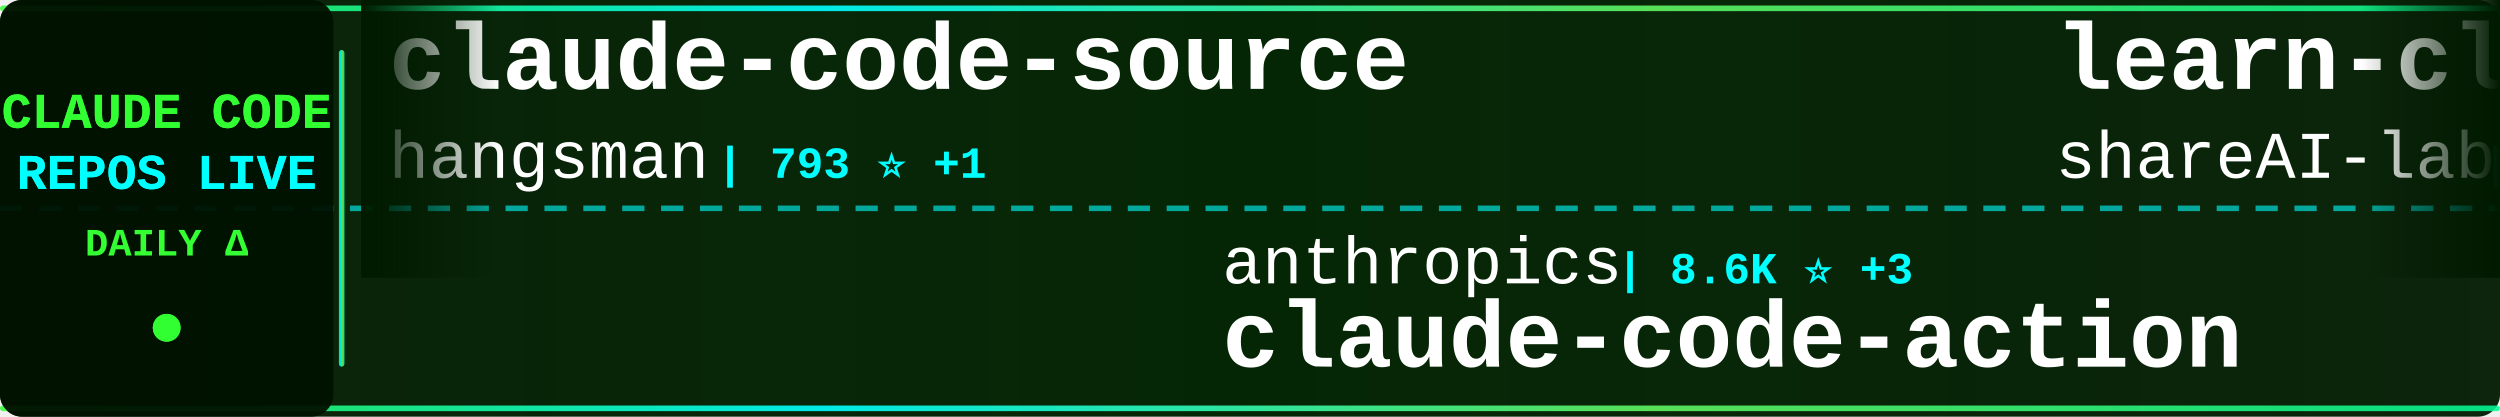
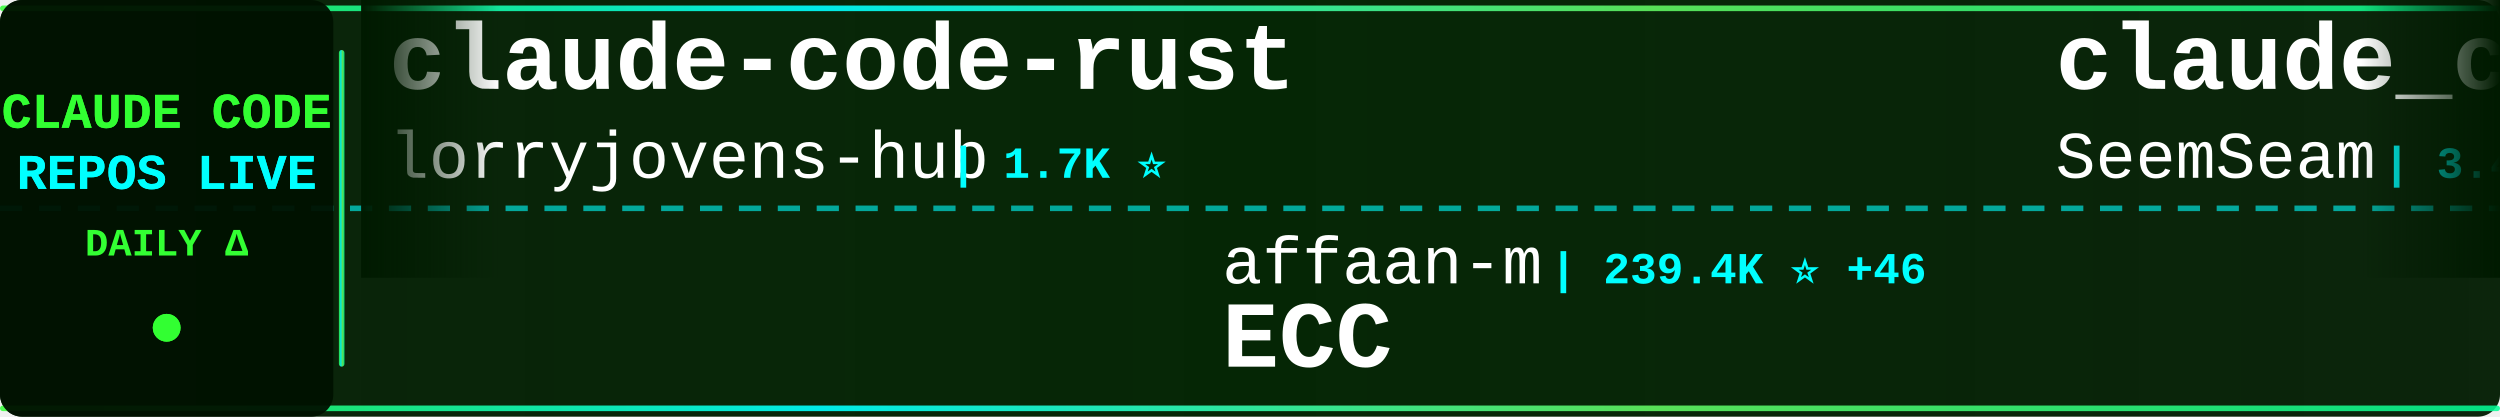
<svg xmlns="http://www.w3.org/2000/svg" width="900" height="150">
  <defs>
    <linearGradient id="tickerBg" x1="0%" y1="0%" x2="100%" y2="0%">
      <stop offset="0%" style="stop-color:#001a00;stop-opacity:0.95" />
      <stop offset="50%" style="stop-color:#002200;stop-opacity:0.98" />
      <stop offset="100%" style="stop-color:#001a00;stop-opacity:0.95" />
    </linearGradient>
    <linearGradient id="borderGrad" x1="0%" y1="0%" x2="100%" y2="0%">
      <stop offset="0%" style="stop-color:#33ff33;stop-opacity:0.85">
        <animate attributeName="stop-opacity" values="0.85;1;0.85" dur="2s" repeatCount="indefinite" />
      </stop>
      <stop offset="33%" style="stop-color:#00ffff;stop-opacity:0.9">
        <animate attributeName="stop-opacity" values="0.9;1;0.9" dur="2.2s" repeatCount="indefinite" />
      </stop>
      <stop offset="66%" style="stop-color:#66ff66;stop-opacity:0.85">
        <animate attributeName="stop-opacity" values="0.85;1;0.85" dur="1.8s" repeatCount="indefinite" />
      </stop>
      <stop offset="100%" style="stop-color:#00ff99;stop-opacity:0.85">
        <animate attributeName="stop-opacity" values="0.85;1;0.85" dur="2s" repeatCount="indefinite" />
      </stop>
    </linearGradient>
    <filter id="textGlow">
      <feGaussianBlur stdDeviation="0.1" result="coloredBlur" />
      <feMerge>
        <feMergeNode in="coloredBlur" />
        <feMergeNode in="SourceGraphic" />
      </feMerge>
    </filter>
    <filter id="metricGlow">
      <feGaussianBlur stdDeviation="0.2" result="coloredBlur" />
      <feMerge>
        <feMergeNode in="coloredBlur" />
        <feMergeNode in="SourceGraphic" />
      </feMerge>
    </filter>
    <linearGradient id="leftFade" x1="0%" y1="0%" x2="100%" y2="0%">
      <stop offset="0%" style="stop-color:#001a00;stop-opacity:1" />
      <stop offset="100%" style="stop-color:#001a00;stop-opacity:0" />
    </linearGradient>
    <linearGradient id="rightFade" x1="0%" y1="0%" x2="100%" y2="0%">
      <stop offset="0%" style="stop-color:#001a00;stop-opacity:0" />
      <stop offset="100%" style="stop-color:#001a00;stop-opacity:1" />
    </linearGradient>
  </defs>
  <rect width="900" height="150" fill="url(#tickerBg)" rx="8" />
  <rect x="0" y="2" width="900" height="2" fill="url(#borderGrad)" rx="1" />
  <rect x="0" y="146" width="900" height="2" fill="url(#borderGrad)" rx="1" />
  <line x1="0" y1="75" x2="900" y2="75" stroke="#00ffff" stroke-width="2" stroke-dasharray="8 6" opacity="0.6" />
  <rect x="0" y="0" width="120" height="150" fill="#001100" opacity="0.95" rx="8" />
  <text x="60" y="46" font-family="'Courier New', monospace" font-size="18" font-weight="bold" fill="#33ff33" text-anchor="middle" filter="url(#textGlow)">
    CLAUDE CODE
  </text>
  <text x="60" y="68" font-family="'Courier New', monospace" font-size="18" font-weight="bold" fill="#00ffff" text-anchor="middle" filter="url(#textGlow)">
    REPOS LIVE
  </text>
  <text x="60" y="92" font-family="'Courier New', monospace" font-size="14" font-weight="bold" fill="#33ff33" text-anchor="middle">
    DAILY Δ
  </text>
  <circle cx="60" cy="118" r="5" fill="#33ff33" filter="url(#metricGlow)">
    <animate attributeName="r" values="4;6;4" dur="1.5s" repeatCount="indefinite" />
    <animate attributeName="opacity" values="0.6;1;0.6" dur="1.5s" repeatCount="indefinite" />
  </circle>
  <rect x="122" y="18" width="2" height="114" fill="url(#borderGrad)" rx="1" />
  <clipPath id="tickerClip">
    <rect x="130" y="0" width="770" height="150" />
  </clipPath>
  <g clip-path="url(#tickerClip)">
    <g id="tickerItems">
      <animateTransform attributeName="transform" attributeType="XML" type="translate" from="0 0" to="-3000 0" dur="54s" repeatCount="indefinite" />
      <g transform="translate(0, 0)">
-         <text x="140" y="32" font-family="'Courier New', monospace" font-size="34" font-weight="bold" fill="#ffffff">claude-code-source</text>
-         <text x="140" y="64" font-family="'Courier New', monospace" font-size="24" font-weight="normal" fill="#ffffff" opacity="1.0">hangsman</text>
-         <text x="258" y="64" font-family="'Courier New', monospace" font-size="16" font-weight="bold" fill="#00ffff"> | 793 ⭐ +1</text>
+         <text x="140" y="32" font-family="'Courier New', monospace" font-size="34" font-weight="bold" fill="#ffffff">claude-code-rust</text>
+         <text x="140" y="64" font-family="'Courier New', monospace" font-size="24" font-weight="normal" fill="#ffffff" opacity="1.0">lorryjovens-hub</text>
+         <text x="342" y="64" font-family="'Courier New', monospace" font-size="16" font-weight="bold" fill="#00ffff"> | 1.7K ⭐</text>
      </g>
      <g transform="translate(300, 0)">
-         <text x="140" y="102" font-family="'Courier New', monospace" font-size="24" font-weight="normal" fill="#ffffff" opacity="1.0">anthropics</text>
-         <text x="282" y="102" font-family="'Courier New', monospace" font-size="16" font-weight="bold" fill="#00ffff"> | 8.6K ⭐ +3</text>
-         <text x="140" y="132" font-family="'Courier New', monospace" font-size="34" font-weight="bold" fill="#ffffff">claude-code-action</text>
+         <text x="140" y="102" font-family="'Courier New', monospace" font-size="24" font-weight="normal" fill="#ffffff" opacity="1.0">affaan-m</text>
+         <text x="258" y="102" font-family="'Courier New', monospace" font-size="16" font-weight="bold" fill="#00ffff"> | 239.4K ⭐ +46</text>
+         <text x="140" y="132" font-family="'Courier New', monospace" font-size="34" font-weight="bold" fill="#ffffff">ECC</text>
      </g>
      <g transform="translate(600, 0)">
-         <text x="140" y="32" font-family="'Courier New', monospace" font-size="34" font-weight="bold" fill="#ffffff">learn-claude-code</text>
-         <text x="140" y="64" font-family="'Courier New', monospace" font-size="24" font-weight="normal" fill="#ffffff" opacity="1.0">shareAI-lab</text>
-         <text x="294" y="64" font-family="'Courier New', monospace" font-size="16" font-weight="bold" fill="#00ffff"> | 73.9K ⭐ +22</text>
+         <text x="140" y="32" font-family="'Courier New', monospace" font-size="34" font-weight="bold" fill="#ffffff">claude_codex_bridge</text>
+         <text x="140" y="64" font-family="'Courier New', monospace" font-size="24" font-weight="normal" fill="#ffffff" opacity="1.0">SeemSeam</text>
+         <text x="258" y="64" font-family="'Courier New', monospace" font-size="16" font-weight="bold" fill="#00ffff"> | 3.4K ⭐ +1</text>
      </g>
      <g transform="translate(900, 0)">
-         <text x="140" y="102" font-family="'Courier New', monospace" font-size="24" font-weight="normal" fill="#ffffff" opacity="1.0">FlorianBruniaux</text>
-         <text x="342" y="102" font-family="'Courier New', monospace" font-size="16" font-weight="bold" fill="#00ffff"> | 5.7K ⭐ +3</text>
-         <text x="140" y="132" font-family="'Courier New', monospace" font-size="34" font-weight="bold" fill="#ffffff">claude-code-ultimate-gui...</text>
+         <text x="140" y="102" font-family="'Courier New', monospace" font-size="24" font-weight="normal" fill="#ffffff" opacity="1.0">AICoderTudou</text>
+         <text x="306" y="102" font-family="'Courier New', monospace" font-size="16" font-weight="bold" fill="#00ffff"> | 497 ⭐</text>
+         <text x="140" y="132" font-family="'Courier New', monospace" font-size="34" font-weight="bold" fill="#ffffff">claude-code-tudou</text>
      </g>
      <g transform="translate(1200, 0)">
-         <text x="140" y="32" font-family="'Courier New', monospace" font-size="34" font-weight="bold" fill="#ffffff">claude-code-system-promp...</text>
-         <text x="140" y="64" font-family="'Courier New', monospace" font-size="24" font-weight="normal" fill="#ffffff" opacity="1.0">Piebald-AI</text>
-         <text x="282" y="64" font-family="'Courier New', monospace" font-size="16" font-weight="bold" fill="#00ffff"> | 12.2K ⭐</text>
+         <text x="140" y="32" font-family="'Courier New', monospace" font-size="34" font-weight="bold" fill="#ffffff">claude-code-security-rev...</text>
+         <text x="140" y="64" font-family="'Courier New', monospace" font-size="24" font-weight="normal" fill="#ffffff" opacity="1.0">anthropics</text>
+         <text x="282" y="64" font-family="'Courier New', monospace" font-size="16" font-weight="bold" fill="#00ffff"> | 5.8K ⭐ +1</text>
      </g>
      <g transform="translate(1500, 0)">
-         <text x="140" y="102" font-family="'Courier New', monospace" font-size="24" font-weight="normal" fill="#ffffff" opacity="1.0">repowise-dev</text>
-         <text x="306" y="102" font-family="'Courier New', monospace" font-size="16" font-weight="bold" fill="#00ffff"> | 1.2K ⭐</text>
-         <text x="140" y="132" font-family="'Courier New', monospace" font-size="34" font-weight="bold" fill="#ffffff">claude-code-prompts</text>
+         <text x="140" y="102" font-family="'Courier New', monospace" font-size="24" font-weight="normal" fill="#ffffff" opacity="1.0">VILA-Lab</text>
+         <text x="258" y="102" font-family="'Courier New', monospace" font-size="16" font-weight="bold" fill="#00ffff"> | 2.0K ⭐</text>
+         <text x="140" y="132" font-family="'Courier New', monospace" font-size="34" font-weight="bold" fill="#ffffff">Dive-into-Claude-Code</text>
      </g>
      <g transform="translate(1800, 0)">
-         <text x="140" y="32" font-family="'Courier New', monospace" font-size="34" font-weight="bold" fill="#ffffff">claude-code-skills</text>
-         <text x="140" y="64" font-family="'Courier New', monospace" font-size="24" font-weight="normal" fill="#ffffff" opacity="1.0">daymade</text>
-         <text x="246" y="64" font-family="'Courier New', monospace" font-size="16" font-weight="bold" fill="#00ffff"> | 1.3K ⭐ +1.3K</text>
+         <text x="140" y="32" font-family="'Courier New', monospace" font-size="34" font-weight="bold" fill="#ffffff">claude-code-settings</text>
+         <text x="140" y="64" font-family="'Courier New', monospace" font-size="24" font-weight="normal" fill="#ffffff" opacity="1.0">feiskyer</text>
+         <text x="258" y="64" font-family="'Courier New', monospace" font-size="16" font-weight="bold" fill="#00ffff"> | 1.6K ⭐</text>
      </g>
      <g transform="translate(2100, 0)">
-         <text x="140" y="102" font-family="'Courier New', monospace" font-size="24" font-weight="normal" fill="#ffffff" opacity="1.0">anthropics</text>
-         <text x="282" y="102" font-family="'Courier New', monospace" font-size="16" font-weight="bold" fill="#00ffff"> | 167.8K ⭐ +75</text>
-         <text x="140" y="132" font-family="'Courier New', monospace" font-size="34" font-weight="bold" fill="#ffffff">skills</text>
+         <text x="140" y="102" font-family="'Courier New', monospace" font-size="24" font-weight="normal" fill="#ffffff" opacity="1.0">JrCx7scC</text>
+         <text x="258" y="102" font-family="'Courier New', monospace" font-size="16" font-weight="bold" fill="#00ffff"> | 373 ⭐</text>
+         <text x="140" y="132" font-family="'Courier New', monospace" font-size="34" font-weight="bold" fill="#ffffff">claude-code-source</text>
      </g>
      <g transform="translate(2400, 0)">
-         <text x="140" y="32" font-family="'Courier New', monospace" font-size="34" font-weight="bold" fill="#ffffff">claude-code-best-practic...</text>
-         <text x="140" y="64" font-family="'Courier New', monospace" font-size="24" font-weight="normal" fill="#ffffff" opacity="1.0">shanraisshan</text>
-         <text x="306" y="64" font-family="'Courier New', monospace" font-size="16" font-weight="bold" fill="#00ffff"> | 64.3K ⭐ +8</text>
+         <text x="140" y="32" font-family="'Courier New', monospace" font-size="34" font-weight="bold" fill="#ffffff">claude-code-engineering</text>
+         <text x="140" y="64" font-family="'Courier New', monospace" font-size="24" font-weight="normal" fill="#ffffff" opacity="1.0">huangjia2019</text>
+         <text x="306" y="64" font-family="'Courier New', monospace" font-size="16" font-weight="bold" fill="#00ffff"> | 1.1K ⭐</text>
      </g>
      <g transform="translate(2700, 0)">
-         <text x="140" y="102" font-family="'Courier New', monospace" font-size="24" font-weight="normal" fill="#ffffff" opacity="1.0">Yeachan-Heo</text>
-         <text x="294" y="102" font-family="'Courier New', monospace" font-size="16" font-weight="bold" fill="#00ffff"> | 38.5K ⭐ +5</text>
-         <text x="140" y="132" font-family="'Courier New', monospace" font-size="34" font-weight="bold" fill="#ffffff">oh-my-claudecode</text>
+         <text x="140" y="102" font-family="'Courier New', monospace" font-size="24" font-weight="normal" fill="#ffffff" opacity="1.0">davila7</text>
+         <text x="246" y="102" font-family="'Courier New', monospace" font-size="16" font-weight="bold" fill="#00ffff"> | 30.2K ⭐ +4</text>
+         <text x="140" y="132" font-family="'Courier New', monospace" font-size="34" font-weight="bold" fill="#ffffff">claude-code-templates</text>
      </g>
      <g transform="translate(3000, 0)">
-         <text x="140" y="32" font-family="'Courier New', monospace" font-size="34" font-weight="bold" fill="#ffffff">claude-code-source</text>
-         <text x="140" y="64" font-family="'Courier New', monospace" font-size="24" font-weight="normal" fill="#ffffff" opacity="1.0">hangsman</text>
-         <text x="258" y="64" font-family="'Courier New', monospace" font-size="16" font-weight="bold" fill="#00ffff"> | 793 ⭐ +1</text>
+         <text x="140" y="32" font-family="'Courier New', monospace" font-size="34" font-weight="bold" fill="#ffffff">claude-code-rust</text>
+         <text x="140" y="64" font-family="'Courier New', monospace" font-size="24" font-weight="normal" fill="#ffffff" opacity="1.0">lorryjovens-hub</text>
+         <text x="342" y="64" font-family="'Courier New', monospace" font-size="16" font-weight="bold" fill="#00ffff"> | 1.7K ⭐</text>
      </g>
      <g transform="translate(3300, 0)">
-         <text x="140" y="102" font-family="'Courier New', monospace" font-size="24" font-weight="normal" fill="#ffffff" opacity="1.0">anthropics</text>
-         <text x="282" y="102" font-family="'Courier New', monospace" font-size="16" font-weight="bold" fill="#00ffff"> | 8.6K ⭐ +3</text>
-         <text x="140" y="132" font-family="'Courier New', monospace" font-size="34" font-weight="bold" fill="#ffffff">claude-code-action</text>
+         <text x="140" y="102" font-family="'Courier New', monospace" font-size="24" font-weight="normal" fill="#ffffff" opacity="1.0">affaan-m</text>
+         <text x="258" y="102" font-family="'Courier New', monospace" font-size="16" font-weight="bold" fill="#00ffff"> | 239.4K ⭐ +46</text>
+         <text x="140" y="132" font-family="'Courier New', monospace" font-size="34" font-weight="bold" fill="#ffffff">ECC</text>
      </g>
      <g transform="translate(3600, 0)">
-         <text x="140" y="32" font-family="'Courier New', monospace" font-size="34" font-weight="bold" fill="#ffffff">learn-claude-code</text>
-         <text x="140" y="64" font-family="'Courier New', monospace" font-size="24" font-weight="normal" fill="#ffffff" opacity="1.0">shareAI-lab</text>
-         <text x="294" y="64" font-family="'Courier New', monospace" font-size="16" font-weight="bold" fill="#00ffff"> | 73.9K ⭐ +22</text>
+         <text x="140" y="32" font-family="'Courier New', monospace" font-size="34" font-weight="bold" fill="#ffffff">claude_codex_bridge</text>
+         <text x="140" y="64" font-family="'Courier New', monospace" font-size="24" font-weight="normal" fill="#ffffff" opacity="1.0">SeemSeam</text>
+         <text x="258" y="64" font-family="'Courier New', monospace" font-size="16" font-weight="bold" fill="#00ffff"> | 3.4K ⭐ +1</text>
      </g>
      <g transform="translate(3900, 0)">
-         <text x="140" y="102" font-family="'Courier New', monospace" font-size="24" font-weight="normal" fill="#ffffff" opacity="1.0">FlorianBruniaux</text>
-         <text x="342" y="102" font-family="'Courier New', monospace" font-size="16" font-weight="bold" fill="#00ffff"> | 5.7K ⭐ +3</text>
-         <text x="140" y="132" font-family="'Courier New', monospace" font-size="34" font-weight="bold" fill="#ffffff">claude-code-ultimate-gui...</text>
+         <text x="140" y="102" font-family="'Courier New', monospace" font-size="24" font-weight="normal" fill="#ffffff" opacity="1.0">AICoderTudou</text>
+         <text x="306" y="102" font-family="'Courier New', monospace" font-size="16" font-weight="bold" fill="#00ffff"> | 497 ⭐</text>
+         <text x="140" y="132" font-family="'Courier New', monospace" font-size="34" font-weight="bold" fill="#ffffff">claude-code-tudou</text>
      </g>
    </g>
  </g>
  <rect x="130" y="0" width="50" height="100" fill="url(#leftFade)" />
  <rect x="850" y="0" width="50" height="100" fill="url(#rightFade)" />
</svg>
